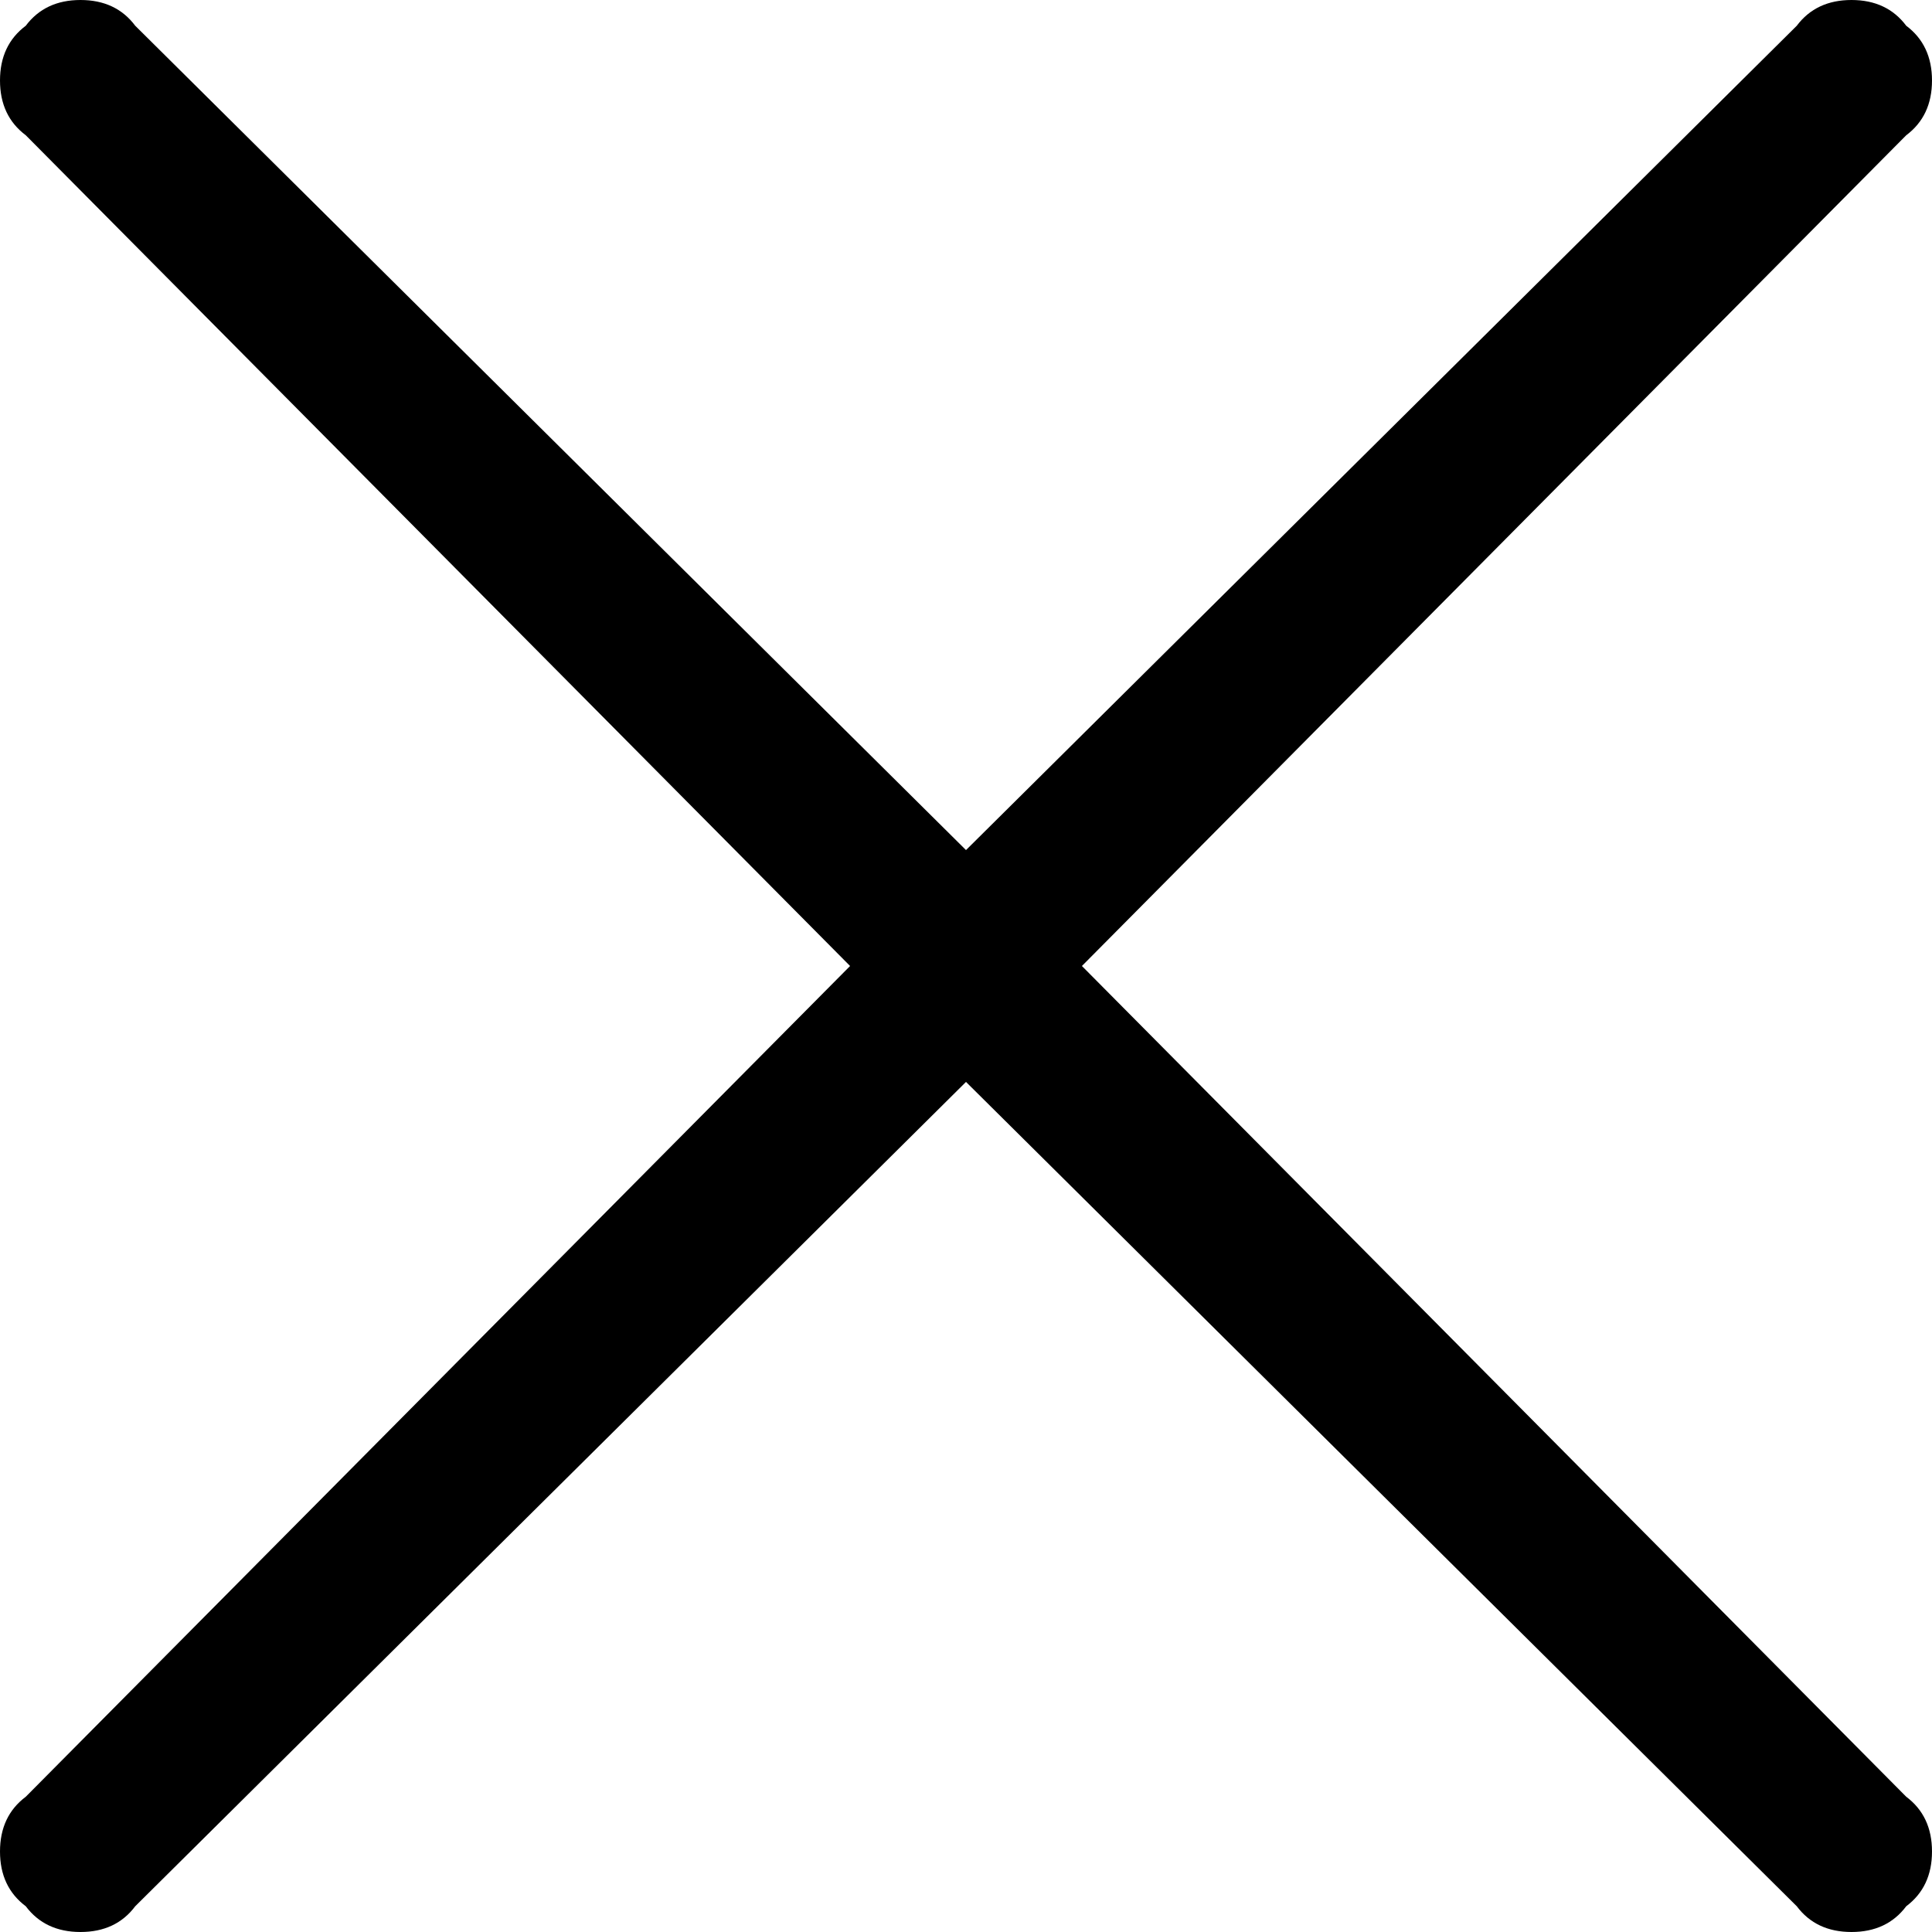
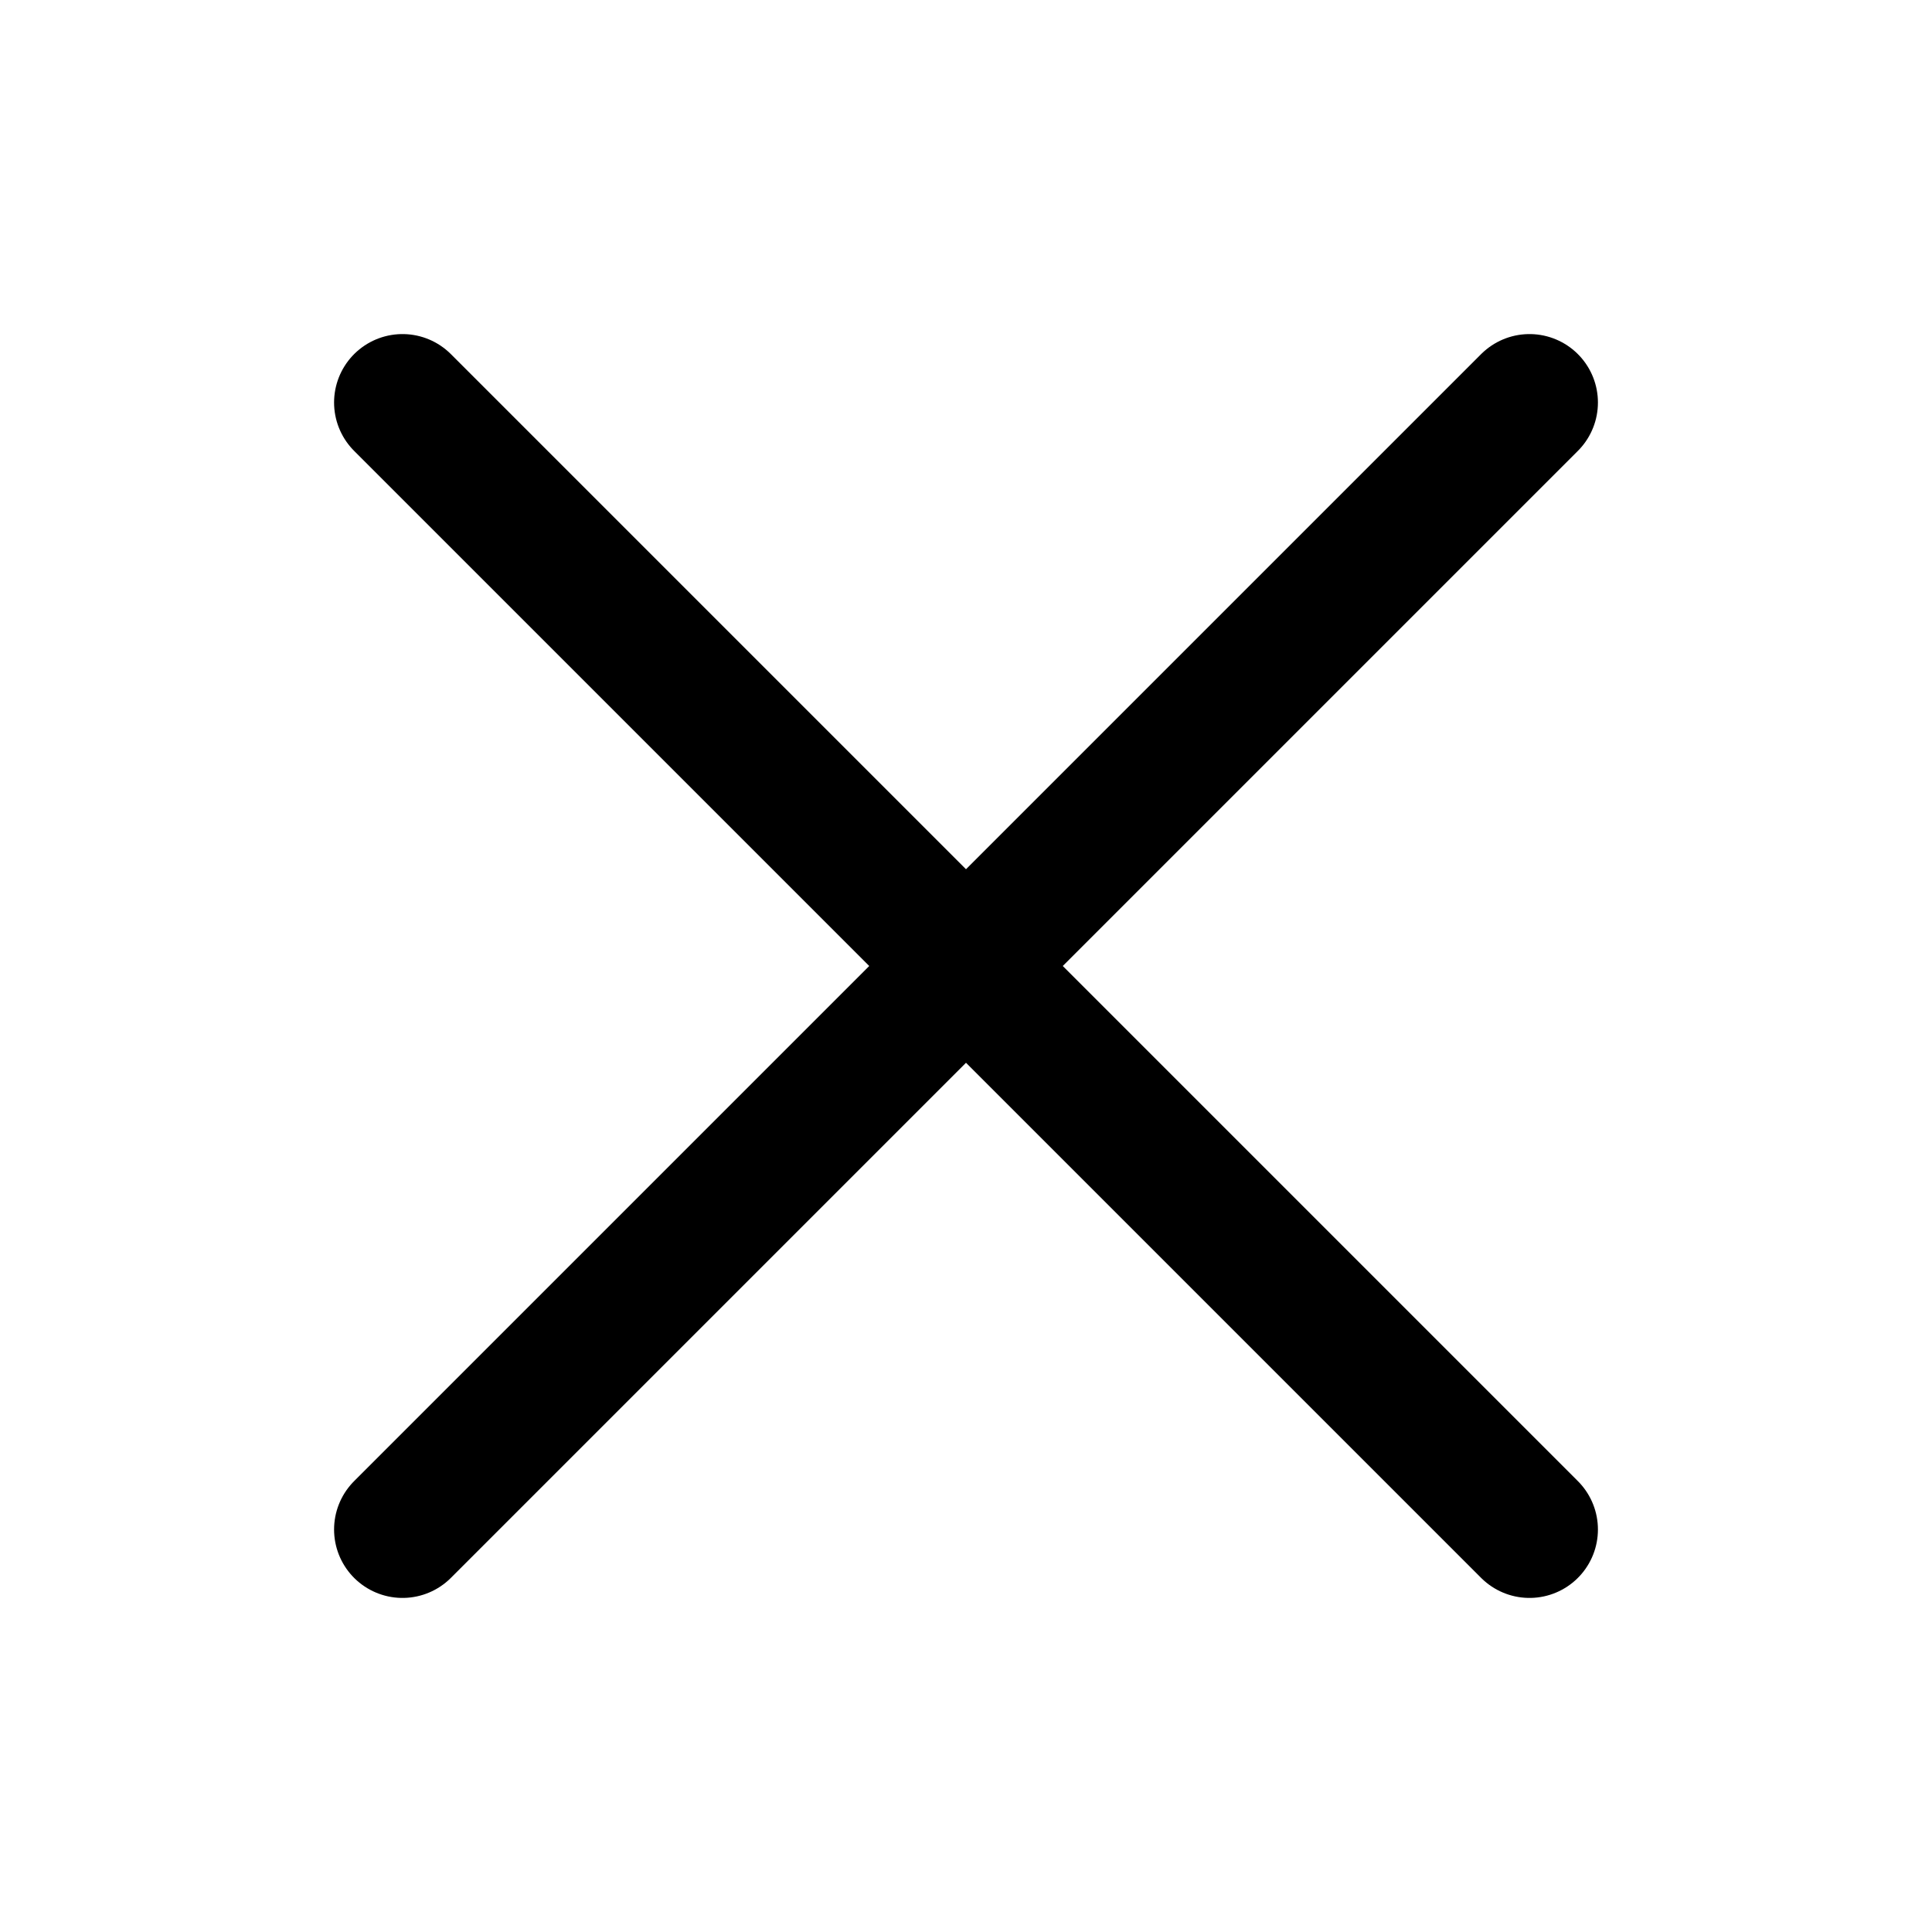
- <svg xmlns="http://www.w3.org/2000/svg" viewBox="0 0 300 300">
-   <path transform="translate(0 300) scale(1 -1)" d="M296 296Q293 300 287.5 300.0Q282 300 279 296L150 168L21 296Q18 300 12.5 300.0Q7 300 4 296Q0 293 0.0 287.5Q0 282 4 279L132 150L4 21Q0 18 0.0 12.5Q0 7 4 4Q7 0 12.5 0.0Q18 0 21 4L150 132L279 4Q282 0 287.5 0.0Q293 0 296 4Q300 7 300.0 12.5Q300 18 296 21L168 150L296 279Q300 282 300.0 287.5Q300 293 296 296Z" />
+ <svg xmlns="http://www.w3.org/2000/svg" viewBox="0 0 24 24" fill="none" stroke="#000000" stroke-width="1.7" stroke-linecap="round" stroke-linejoin="round">
+   <path d="m5 5 14 14M5 19 19 5" />
</svg>
